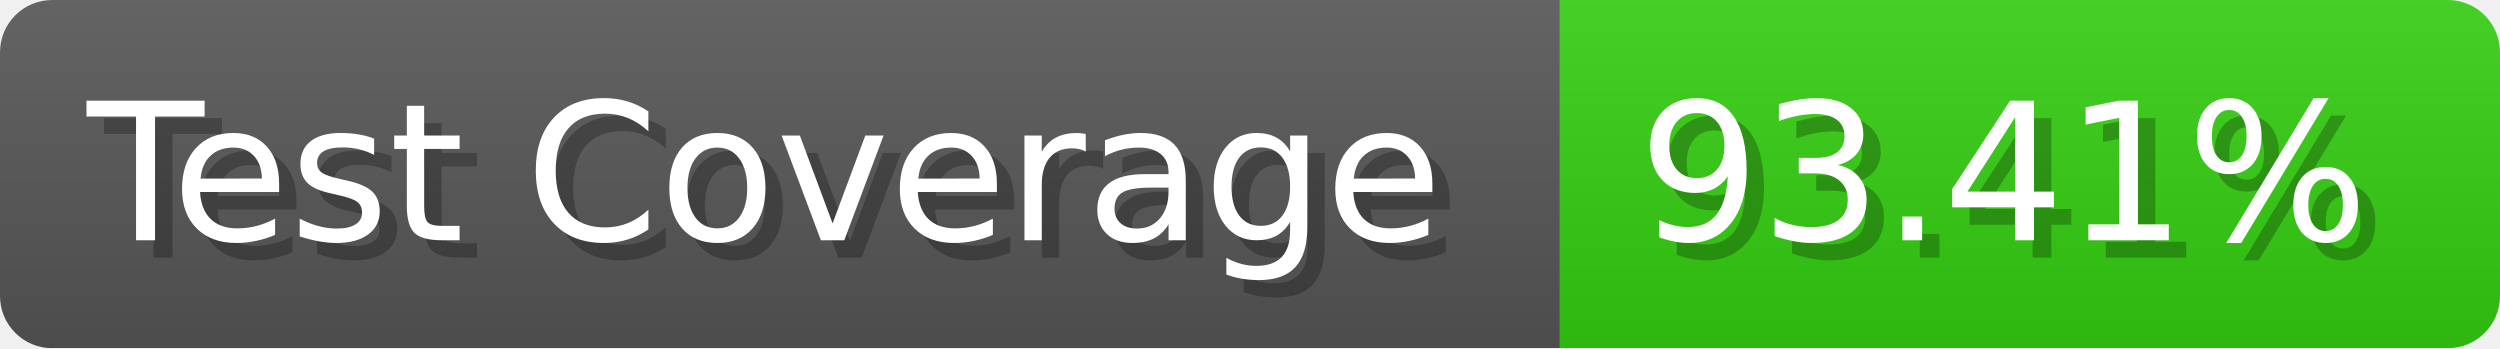
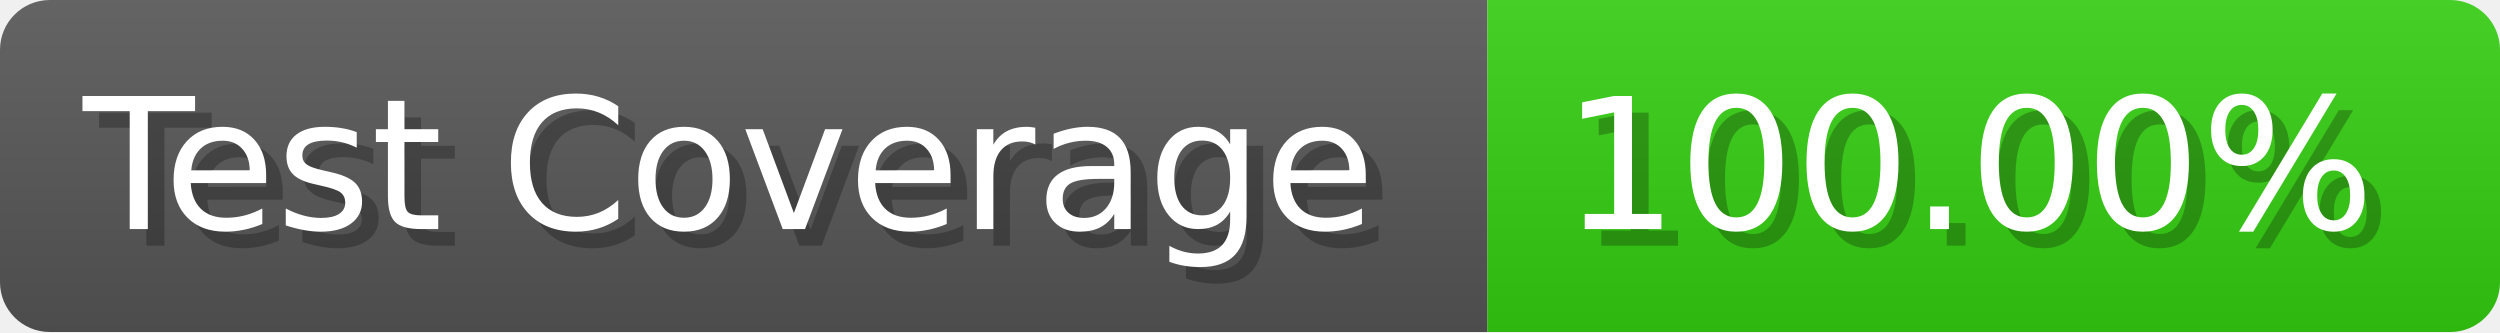
- <svg xmlns="http://www.w3.org/2000/svg" width="143.6" height="20" viewBox="0 0 1436 200" role="img" aria-label="Test Coverage: 93.41%">
+ <svg xmlns="http://www.w3.org/2000/svg" width="150.6" height="20" viewBox="0 0 1506 200" role="img" aria-label="Test Coverage: 100.00%">
  <linearGradient id="a" x2="0" y2="100%">
    <stop offset="0" stop-opacity=".1" stop-color="#EEE" />
    <stop offset="1" stop-opacity=".1" />
  </linearGradient>
  <mask id="m">
-     <rect width="1436" height="200" rx="30" fill="#FFF" />
+     <rect width="1506" height="200" rx="30" fill="#FFF" />
  </mask>
  <g mask="url(#m)">
    <rect width="896" height="200" fill="#555" />
-     <rect width="540" height="200" fill="#3C1" x="896" />
-     <rect width="1436" height="200" fill="url(#a)" />
+     <rect width="610" height="200" fill="#3C1" x="896" />
+     <rect width="1506" height="200" fill="url(#a)" />
  </g>
  <g aria-hidden="true" fill="#fff" text-anchor="start" font-family="Verdana,DejaVu Sans,sans-serif" font-size="110">
    <text x="60" y="148" textLength="796" fill="#000" opacity="0.25">Test Coverage</text>
    <text x="50" y="138" textLength="796">Test Coverage</text>
-     <text x="951" y="148" textLength="440" fill="#000" opacity="0.25">93.41%</text>
-     <text x="941" y="138" textLength="440">93.41%</text>
+     <text x="951" y="148" textLength="510" fill="#000" opacity="0.25">100.00%</text>
+     <text x="941" y="138" textLength="510">100.00%</text>
  </g>
</svg>
